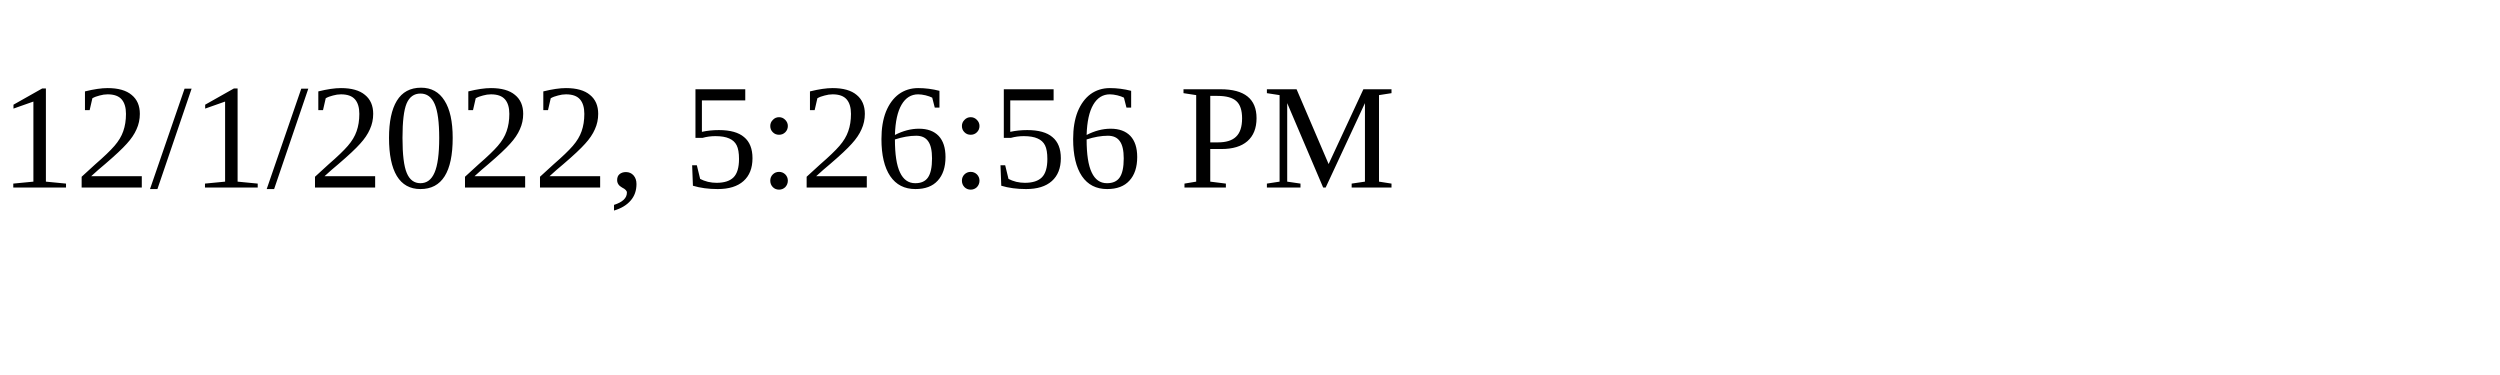
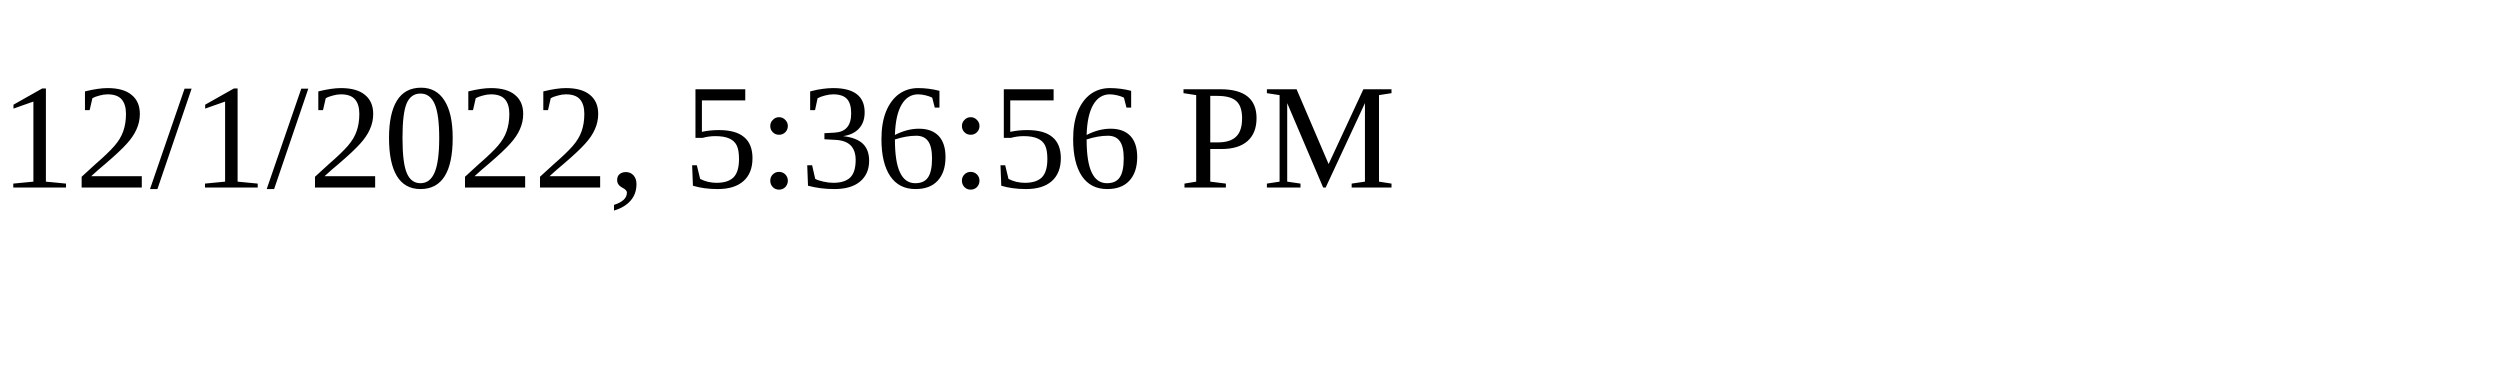
<svg xmlns="http://www.w3.org/2000/svg" height="30" width="200">
-   <text x="0" y="15">12/1/2022, 5:26:56 PM</text>
+   <text x="0" y="15">12/1/2022, 5:36:56 PM</text>
</svg>
